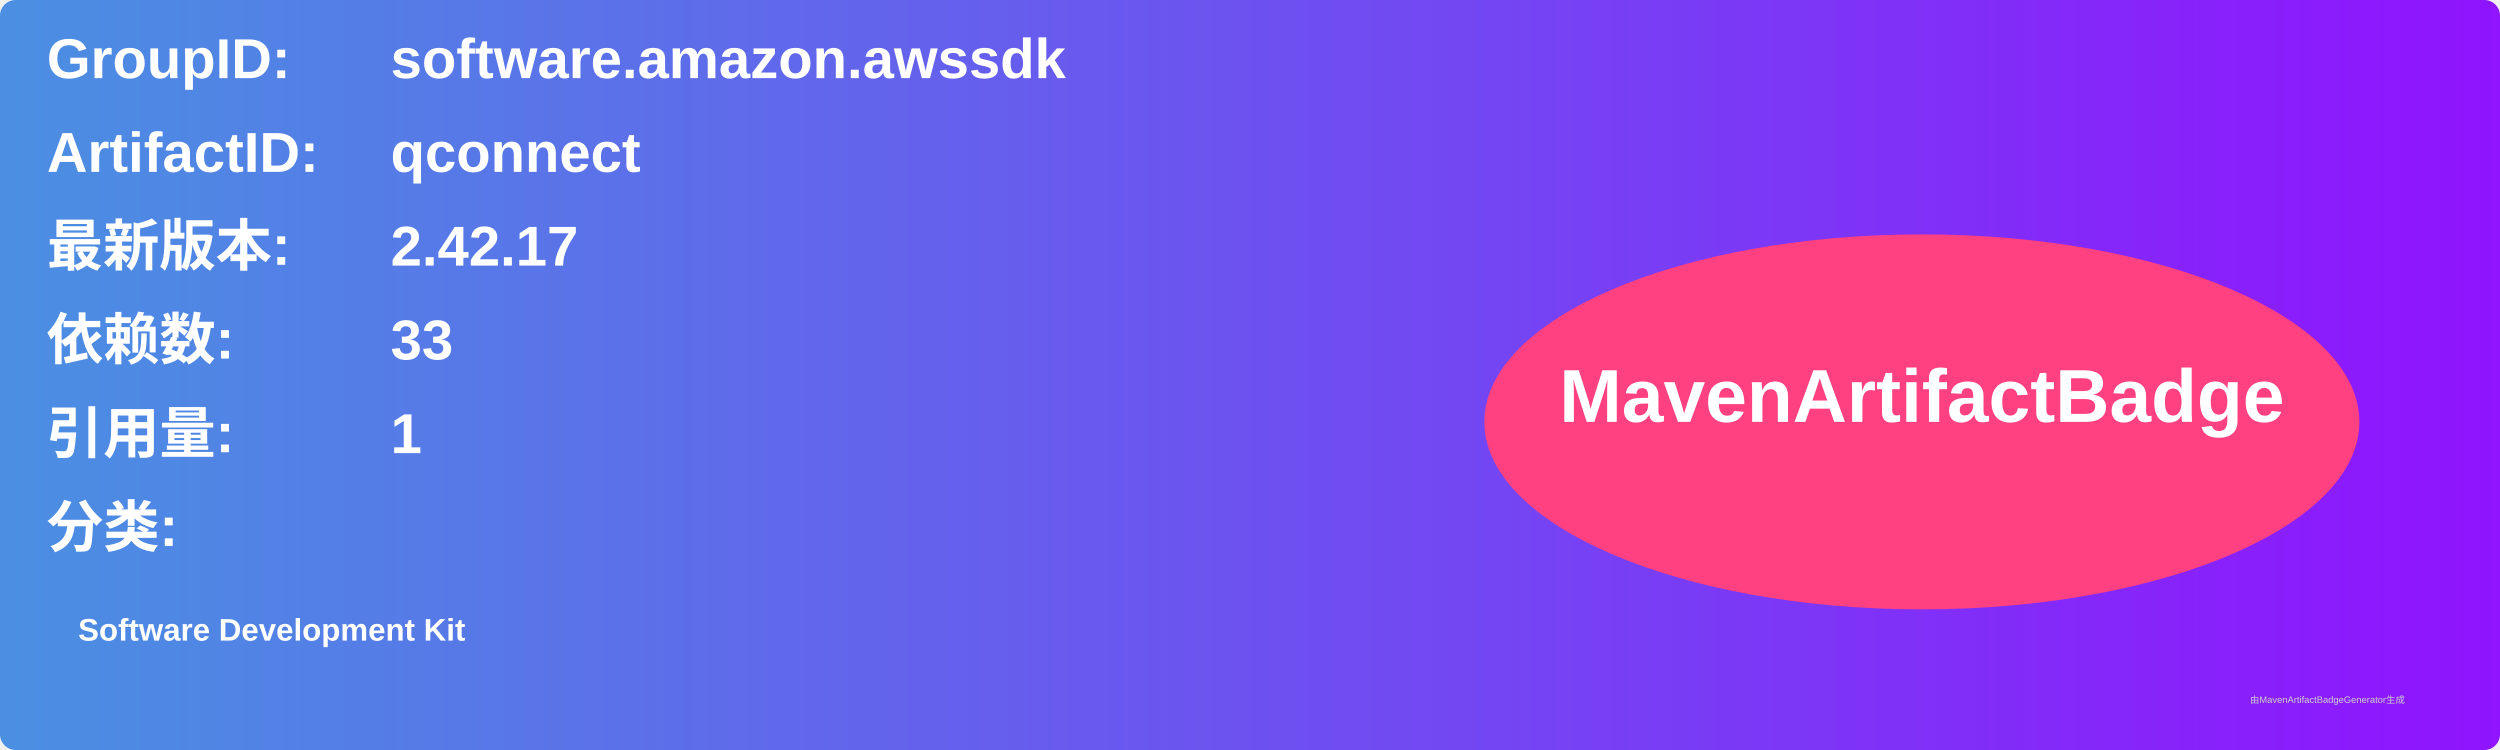
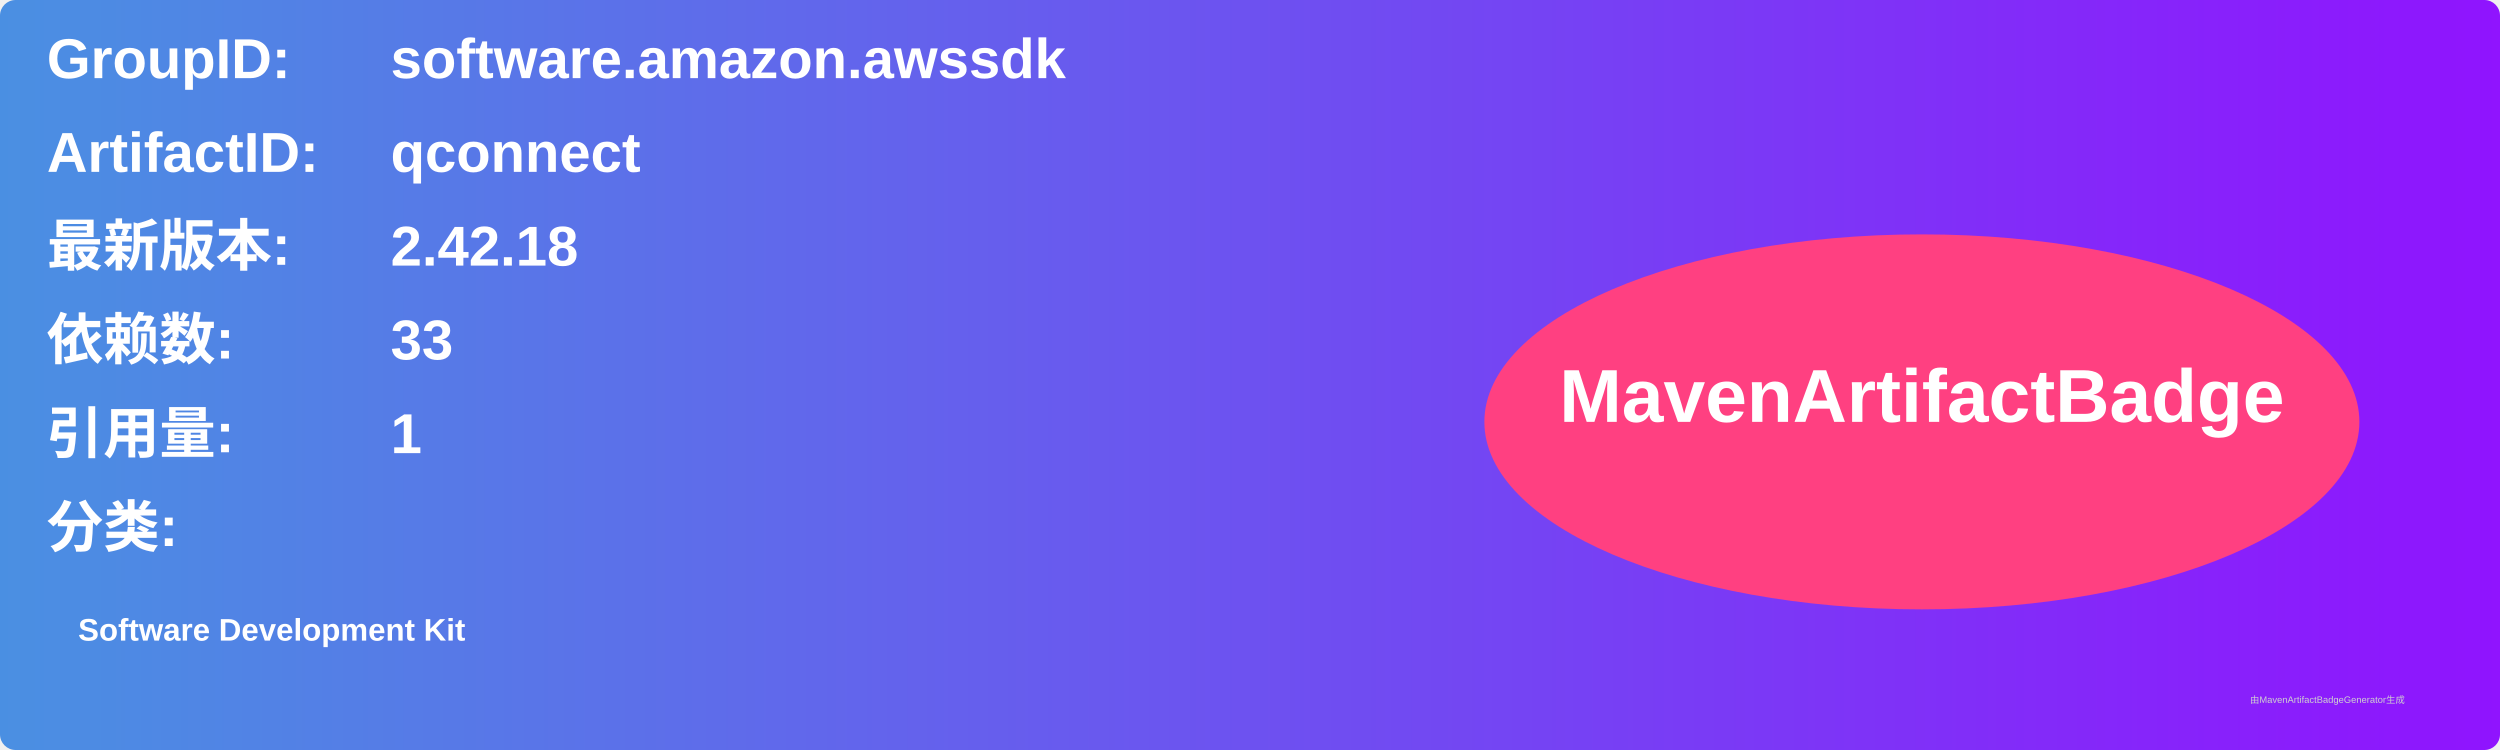
<svg xmlns="http://www.w3.org/2000/svg" width="800" height="240" viewBox="0 0 800 240">
  <linearGradient id="grad" x1="0%" y1="0%" x2="100%" y2="0%">
    <stop offset="0%" stop-color="#4a90e2" />
    <stop offset="100%" stop-color="#9013fe" />
  </linearGradient>
  <rect width="100%" height="100%" rx="5" ry="5" fill="url(#grad)" />
  <g transform="translate(15, 15)">
    <text x="0" y="10" font-family="Arial" font-size="18" fill="white" font-weight="bold" width="260">GroupID:</text>
    <text x="110" y="10" font-family="Arial" font-size="18" fill="white" font-weight="bold" width="460">software.amazon.awssdk</text>
    <text x="0" y="40" font-family="Arial" font-size="18" fill="white" font-weight="bold" width="260">ArtifactID:</text>
    <text x="110" y="40" font-family="Arial" font-size="18" fill="white" font-weight="bold" width="460">qconnect</text>
    <text x="0" y="70" font-family="Arial" font-size="18" fill="white" font-weight="bold">最新版本:</text>
    <text x="110" y="70" font-family="Arial" font-size="18" fill="white" font-weight="bold">
-       <tspan font-weight="bold">2.42.17</tspan>
+       <tspan font-weight="bold">2.42.18</tspan>
    </text>
    <text x="0" y="100" font-family="Arial" font-size="18" fill="white" font-weight="bold">依赖数: </text>
    <text x="110" y="100" font-family="Arial" font-size="18" fill="white">
      <tspan font-weight="bold">33</tspan>
    </text>
    <text x="0" y="130" font-family="Arial" font-size="18" fill="white" font-weight="bold">引用量: </text>
    <text x="110" y="130" font-family="Arial" font-size="18" fill="white">
      <tspan font-weight="bold">1</tspan>
    </text>
    <text x="0" y="160" font-family="Arial" font-size="18" fill="white" font-weight="bold">分类:</text>
    <text x="10" y="190" font-family="Arial" font-size="10" fill="white">
      <tspan font-weight="bold">Software Development Kit</tspan>
    </text>
    <ellipse cx="600" cy="120" rx="140" ry="60" fill="#ff4081" />
    <text x="600" y="120" text-anchor="middle" font-family="Arial" font-size="24" fill="white" font-weight="bold">MavenArtifactBadge</text>
  </g>
  <text x="720" y="225" font-family="Arial" font-size="3" fill="#d0d0d0">由MavenArtifactBadgeGenerator生成</text>
</svg>
